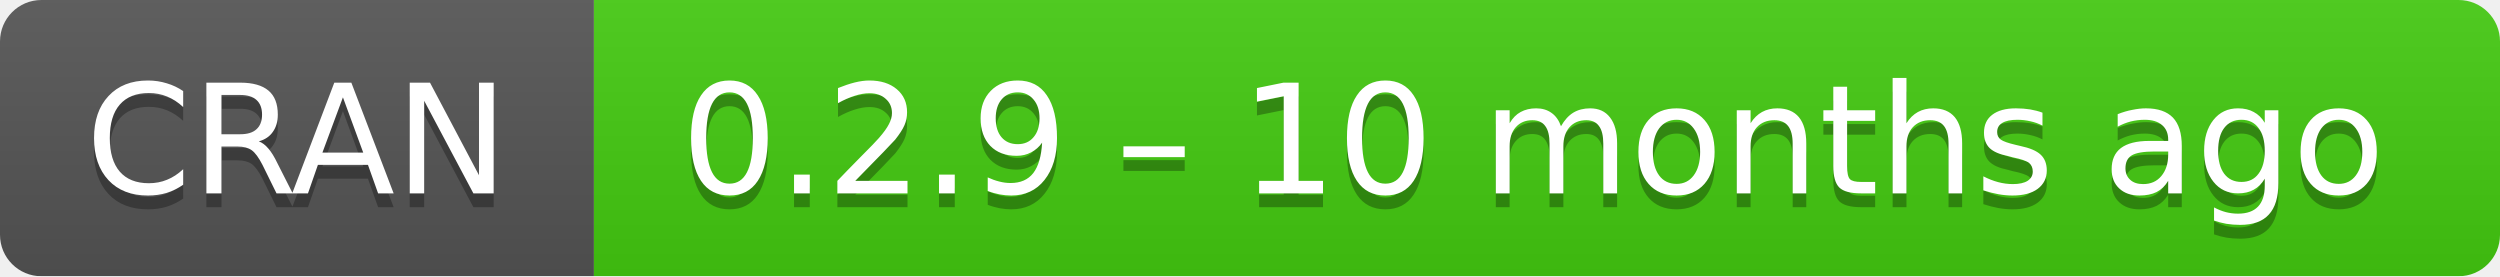
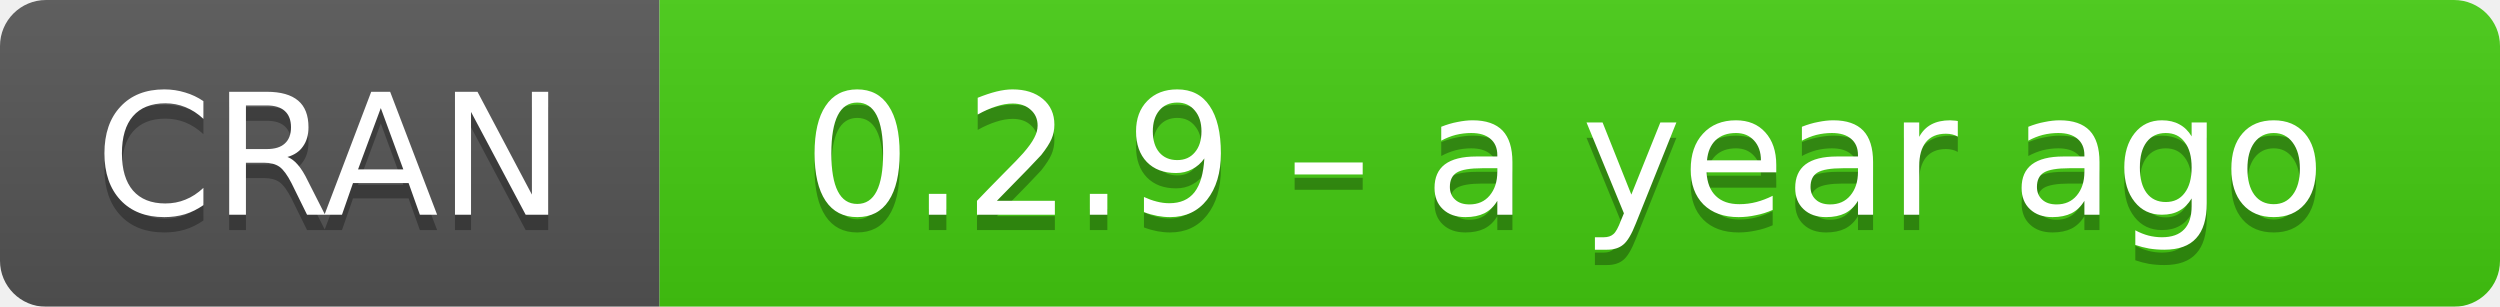
- <svg xmlns="http://www.w3.org/2000/svg" width="181" height="20" aria-label="CRAN 0.2.9 – 10 months ago">
+ <svg xmlns="http://www.w3.org/2000/svg" width="163" height="20" aria-label="CRAN 0.2.9 – a year ago">
  <linearGradient id="b" x2="0" y2="100%">
    <stop offset="0" stop-color="#bbb" stop-opacity=".1" />
    <stop offset="1" stop-opacity=".1" />
  </linearGradient>
  <mask id="a">
-     <rect width="181" height="20" rx="3" fill="#fff" />
+     <rect width="163" height="20" rx="3" fill="#fff" />
  </mask>
  <g mask="url(#a)">
    <path fill="#555" d="M0 0h43v20H0z" />
-     <path fill="#4c1" d="M43 0h159v20H43z" />
-     <path fill="url(#b)" d="M0 0h181v20H0z" />
+     <path fill="#4c1" d="M43 0h141v20H43z" />
+     <path fill="url(#b)" d="M0 0h163v20H0z" />
  </g>
  <g fill="#fff" text-anchor="middle" font-family="DejaVu Sans,Verdana,Geneva,sans-serif" font-size="11">
    <text x="21.5" y="15" fill="#010101" fill-opacity=".3">
      CRAN
    </text>
    <text x="21.5" y="14">
      CRAN
    </text>
-     <text x="111" y="15" fill="#010101" fill-opacity=".3">
-       0.2.9 – 10 months ago
+     <text x="102" y="15" fill="#010101" fill-opacity=".3">
+       0.2.9 – a year ago
    </text>
-     <text x="111" y="14">
-       0.2.9 – 10 months ago
+     <text x="102" y="14">
+       0.2.9 – a year ago
    </text>
  </g>
</svg>
